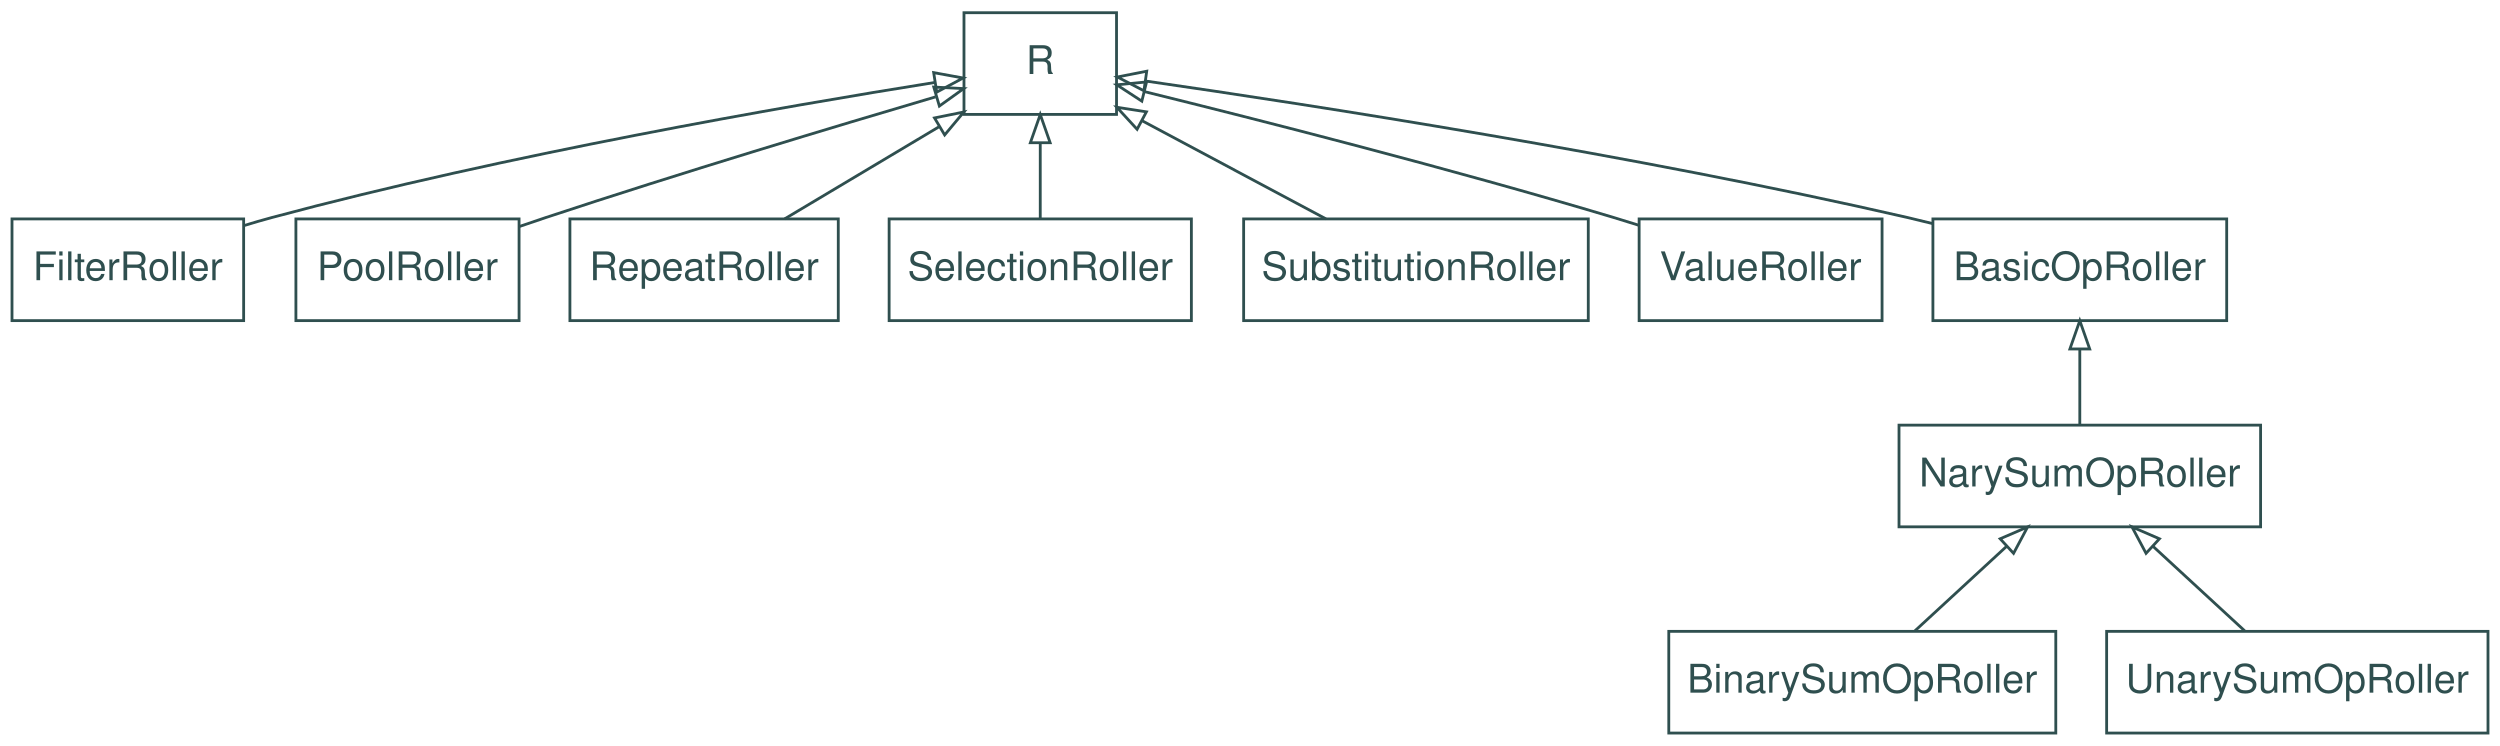
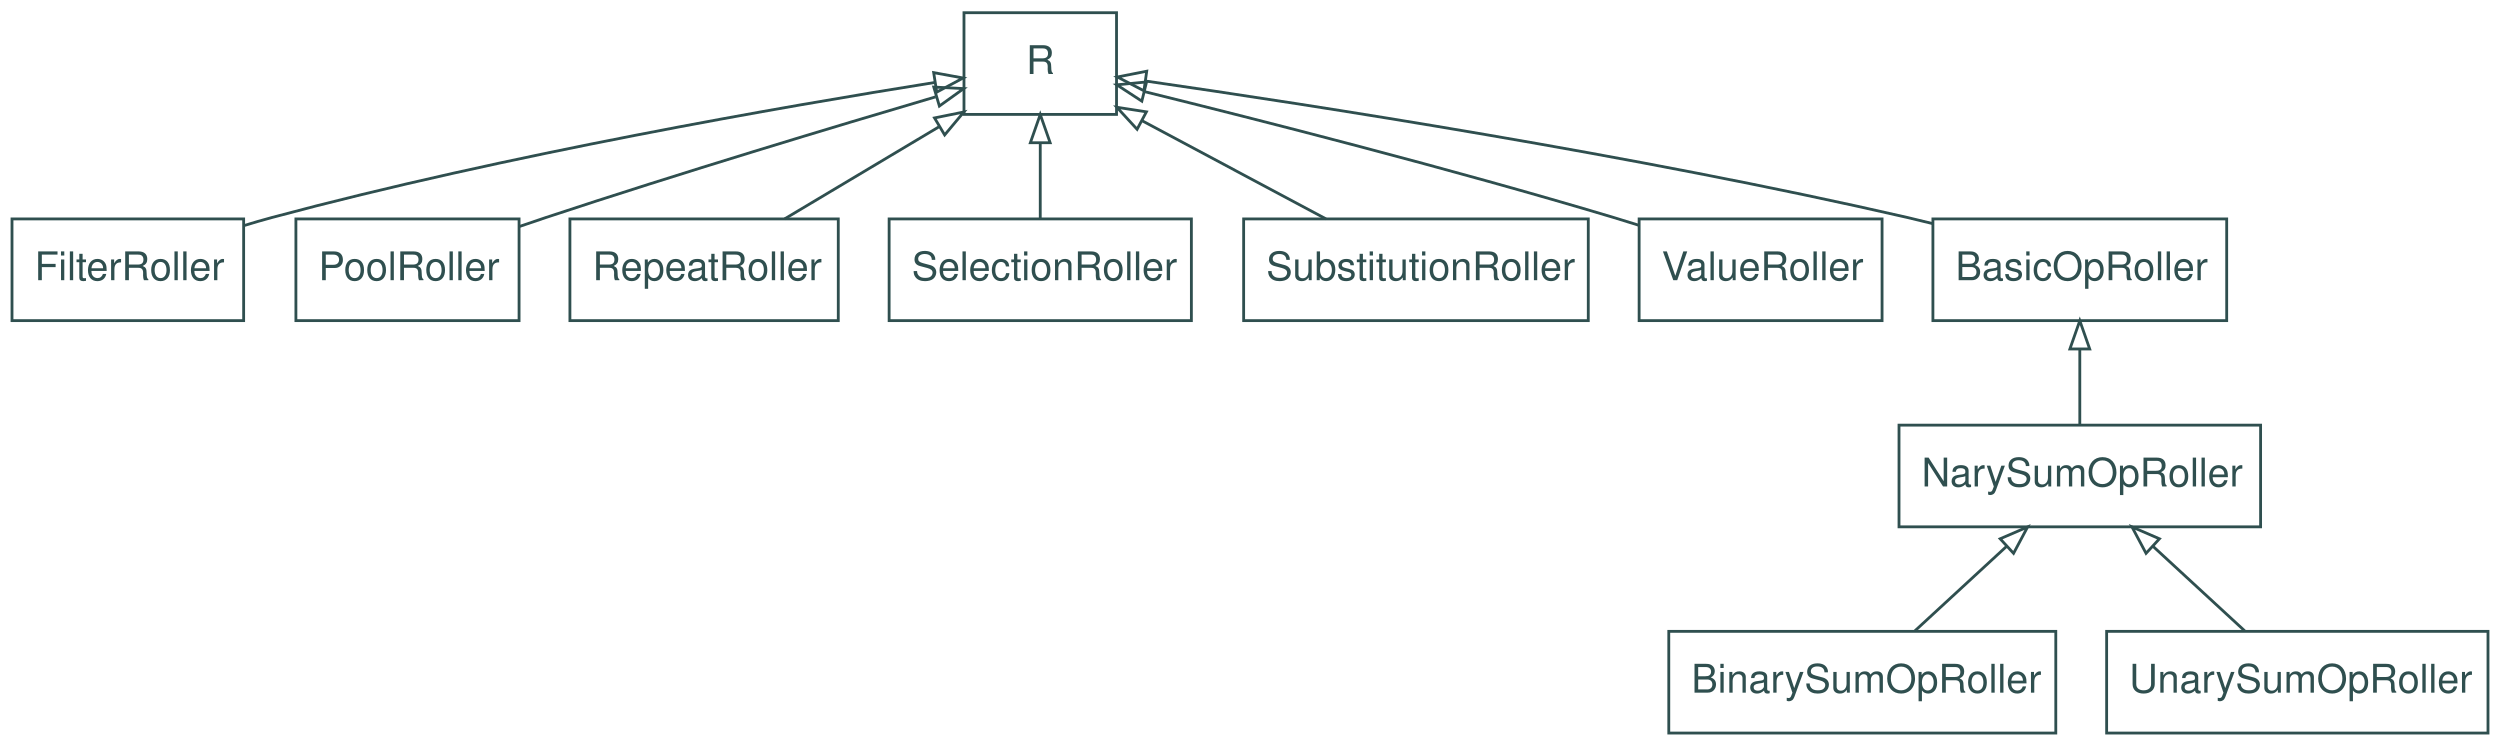
<svg xmlns="http://www.w3.org/2000/svg" width="885pt" height="264pt" viewBox="0.00 0.00 884.50 264.00">
  <g id="graph0" class="graph" transform="scale(1 1) rotate(0) translate(4 260)">
    <g id="node1" class="node">
      <polygon fill="none" stroke="DarkSlateGray" points="680,-146.5 680,-182.5 784,-182.5 784,-146.5 680,-146.5" />
-       <text text-anchor="middle" x="732" y="-160.8" font-family="Helvetica,sans-Serif" font-size="14.00" fill="DarkSlateGray">BasicOpRoller</text>
+       <text text-anchor="start" x="688" y="-160.8" font-family="Helvetica,sans-Serif" font-size="14.00" fill="DarkSlateGray">BasicOpRoller</text>
    </g>
    <g id="node2" class="node">
      <polygon fill="none" stroke="DarkSlateGray" points="337,-219.5 337,-255.5 391,-255.5 391,-219.5 337,-219.5" />
-       <text text-anchor="middle" x="364" y="-233.8" font-family="Helvetica,sans-Serif" font-size="14.00" fill="DarkSlateGray">R</text>
+       <text text-anchor="start" x="359" y="-233.8" font-family="Helvetica,sans-Serif" font-size="14.00" fill="DarkSlateGray">R</text>
    </g>
    <g id="edge1" class="edge">
      <path fill="none" stroke="DarkSlateGray" d="M679.85,-180.86C676.87,-181.61 673.9,-182.33 671,-183 574.7,-205.14 459.56,-222.92 401.47,-231.29" />
      <polygon fill="none" stroke="DarkSlateGray" points="400.7,-227.86 391.3,-232.74 401.69,-234.79 400.7,-227.86" />
    </g>
    <g id="node3" class="node">
      <polygon fill="none" stroke="DarkSlateGray" points="586.5,-0.5 586.5,-36.5 723.5,-36.5 723.5,-0.5 586.5,-0.5" />
-       <text text-anchor="middle" x="655" y="-14.8" font-family="Helvetica,sans-Serif" font-size="14.00" fill="DarkSlateGray">BinarySumOpRoller</text>
+       <text text-anchor="start" x="594.5" y="-14.8" font-family="Helvetica,sans-Serif" font-size="14.00" fill="DarkSlateGray">BinarySumOpRoller</text>
    </g>
    <g id="node4" class="node">
      <polygon fill="none" stroke="DarkSlateGray" points="668,-73.5 668,-109.5 796,-109.5 796,-73.5 668,-73.5" />
-       <text text-anchor="middle" x="732" y="-87.8" font-family="Helvetica,sans-Serif" font-size="14.00" fill="DarkSlateGray">NarySumOpRoller</text>
+       <text text-anchor="start" x="676" y="-87.8" font-family="Helvetica,sans-Serif" font-size="14.00" fill="DarkSlateGray">NarySumOpRoller</text>
    </g>
    <g id="edge2" class="edge">
      <path fill="none" stroke="DarkSlateGray" d="M673.64,-36.69C683.38,-45.67 695.46,-56.81 706.1,-66.61" />
      <polygon fill="none" stroke="DarkSlateGray" points="703.81,-69.27 713.53,-73.47 708.55,-64.12 703.81,-69.27" />
    </g>
    <g id="edge3" class="edge">
      <path fill="none" stroke="DarkSlateGray" d="M732,-109.69C732,-117.71 732,-127.45 732,-136.43" />
      <polygon fill="none" stroke="DarkSlateGray" points="728.5,-136.47 732,-146.47 735.5,-136.47 728.5,-136.47" />
    </g>
    <g id="node5" class="node">
      <polygon fill="none" stroke="DarkSlateGray" points="0,-146.5 0,-182.5 82,-182.5 82,-146.5 0,-146.5" />
-       <text text-anchor="middle" x="41" y="-160.8" font-family="Helvetica,sans-Serif" font-size="14.00" fill="DarkSlateGray">FilterRoller</text>
+       <text text-anchor="start" x="8" y="-160.8" font-family="Helvetica,sans-Serif" font-size="14.00" fill="DarkSlateGray">FilterRoller</text>
    </g>
    <g id="edge4" class="edge">
      <path fill="none" stroke="DarkSlateGray" d="M82.05,-180.12C85.4,-181.15 88.75,-182.13 92,-183 174.79,-205.24 274.06,-222.43 326.79,-230.83" />
      <polygon fill="none" stroke="DarkSlateGray" points="326.27,-234.29 336.69,-232.39 327.36,-227.38 326.27,-234.29" />
    </g>
    <g id="node6" class="node">
      <polygon fill="none" stroke="DarkSlateGray" points="100.5,-146.5 100.5,-182.5 179.5,-182.5 179.5,-146.5 100.5,-146.5" />
-       <text text-anchor="middle" x="140" y="-160.8" font-family="Helvetica,sans-Serif" font-size="14.00" fill="DarkSlateGray">PoolRoller</text>
+       <text text-anchor="start" x="108.5" y="-160.8" font-family="Helvetica,sans-Serif" font-size="14.00" fill="DarkSlateGray">PoolRoller</text>
    </g>
    <g id="edge5" class="edge">
      <path fill="none" stroke="DarkSlateGray" d="M179.53,-179.79C182.73,-180.9 185.91,-181.98 189,-183 236.35,-198.68 291.44,-215.25 326.97,-225.72" />
      <polygon fill="none" stroke="DarkSlateGray" points="326.31,-229.18 336.9,-228.64 328.29,-222.46 326.31,-229.18" />
    </g>
    <g id="node7" class="node">
      <polygon fill="none" stroke="DarkSlateGray" points="197.5,-146.5 197.5,-182.5 292.5,-182.5 292.5,-146.5 197.5,-146.5" />
-       <text text-anchor="middle" x="245" y="-160.8" font-family="Helvetica,sans-Serif" font-size="14.00" fill="DarkSlateGray">RepeatRoller</text>
+       <text text-anchor="start" x="205.5" y="-160.8" font-family="Helvetica,sans-Serif" font-size="14.00" fill="DarkSlateGray">RepeatRoller</text>
    </g>
    <g id="edge6" class="edge">
      <path fill="none" stroke="DarkSlateGray" d="M273.5,-182.51C289.9,-192.29 310.65,-204.67 328.14,-215.11" />
      <polygon fill="none" stroke="DarkSlateGray" points="326.57,-218.25 336.96,-220.36 330.16,-212.23 326.57,-218.25" />
    </g>
    <g id="node8" class="node">
      <polygon fill="none" stroke="DarkSlateGray" points="310.5,-146.5 310.5,-182.5 417.5,-182.5 417.5,-146.5 310.5,-146.5" />
-       <text text-anchor="middle" x="364" y="-160.8" font-family="Helvetica,sans-Serif" font-size="14.00" fill="DarkSlateGray">SelectionRoller</text>
+       <text text-anchor="start" x="318.5" y="-160.8" font-family="Helvetica,sans-Serif" font-size="14.00" fill="DarkSlateGray">SelectionRoller</text>
    </g>
    <g id="edge7" class="edge">
      <path fill="none" stroke="DarkSlateGray" d="M364,-182.69C364,-190.71 364,-200.45 364,-209.43" />
      <polygon fill="none" stroke="DarkSlateGray" points="360.5,-209.47 364,-219.47 367.5,-209.47 360.5,-209.47" />
    </g>
    <g id="node9" class="node">
      <polygon fill="none" stroke="DarkSlateGray" points="436,-146.5 436,-182.5 558,-182.5 558,-146.5 436,-146.5" />
-       <text text-anchor="middle" x="497" y="-160.8" font-family="Helvetica,sans-Serif" font-size="14.00" fill="DarkSlateGray">SubstitutionRoller</text>
+       <text text-anchor="start" x="444" y="-160.8" font-family="Helvetica,sans-Serif" font-size="14.00" fill="DarkSlateGray">SubstitutionRoller</text>
    </g>
    <g id="edge8" class="edge">
      <path fill="none" stroke="DarkSlateGray" d="M465.14,-182.51C445.55,-192.97 420.39,-206.4 400.07,-217.25" />
      <polygon fill="none" stroke="DarkSlateGray" points="398.28,-214.23 391.11,-222.03 401.58,-220.41 398.28,-214.23" />
    </g>
    <g id="node10" class="node">
      <polygon fill="none" stroke="DarkSlateGray" points="741.5,-0.5 741.5,-36.5 876.5,-36.5 876.5,-0.5 741.5,-0.5" />
-       <text text-anchor="middle" x="809" y="-14.8" font-family="Helvetica,sans-Serif" font-size="14.00" fill="DarkSlateGray">UnarySumOpRoller</text>
+       <text text-anchor="start" x="749.5" y="-14.8" font-family="Helvetica,sans-Serif" font-size="14.00" fill="DarkSlateGray">UnarySumOpRoller</text>
    </g>
    <g id="edge9" class="edge">
      <path fill="none" stroke="DarkSlateGray" d="M790.36,-36.69C780.62,-45.67 768.54,-56.81 757.9,-66.61" />
      <polygon fill="none" stroke="DarkSlateGray" points="755.45,-64.12 750.47,-73.47 760.19,-69.27 755.45,-64.12" />
    </g>
    <g id="node11" class="node">
      <polygon fill="none" stroke="DarkSlateGray" points="576,-146.5 576,-182.5 662,-182.5 662,-146.5 576,-146.5" />
-       <text text-anchor="middle" x="619" y="-160.8" font-family="Helvetica,sans-Serif" font-size="14.00" fill="DarkSlateGray">ValueRoller</text>
+       <text text-anchor="start" x="584" y="-160.8" font-family="Helvetica,sans-Serif" font-size="14.00" fill="DarkSlateGray">ValueRoller</text>
    </g>
    <g id="edge10" class="edge">
      <path fill="none" stroke="DarkSlateGray" d="M575.94,-180.24C572.92,-181.2 569.92,-182.13 567,-183 509.39,-200.26 441.7,-217.5 400.87,-227.57" />
      <polygon fill="none" stroke="DarkSlateGray" points="399.96,-224.19 391.09,-229.97 401.63,-230.99 399.96,-224.19" />
    </g>
  </g>
</svg>
